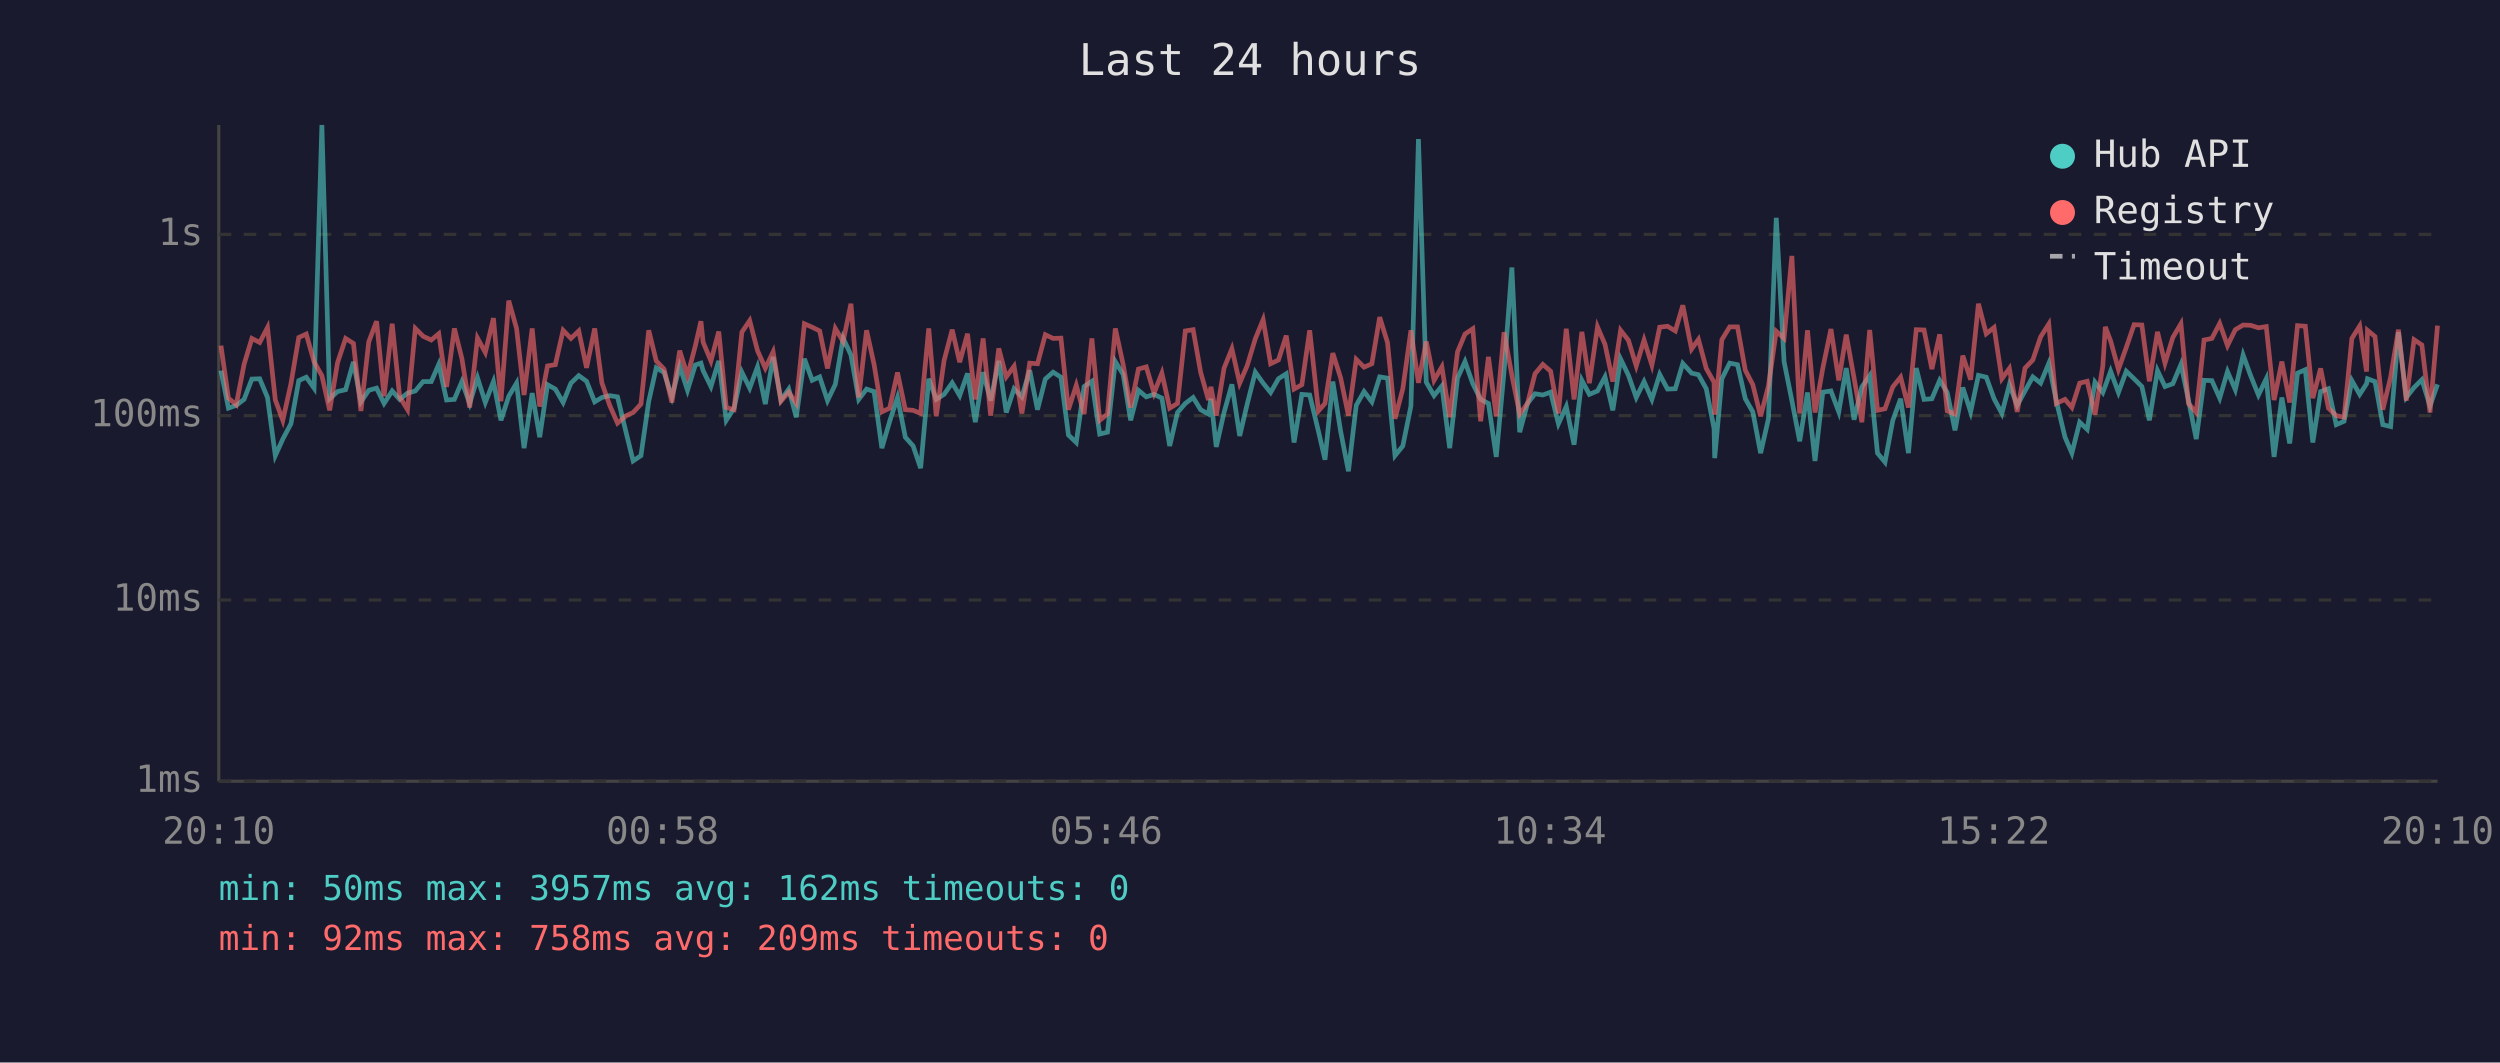
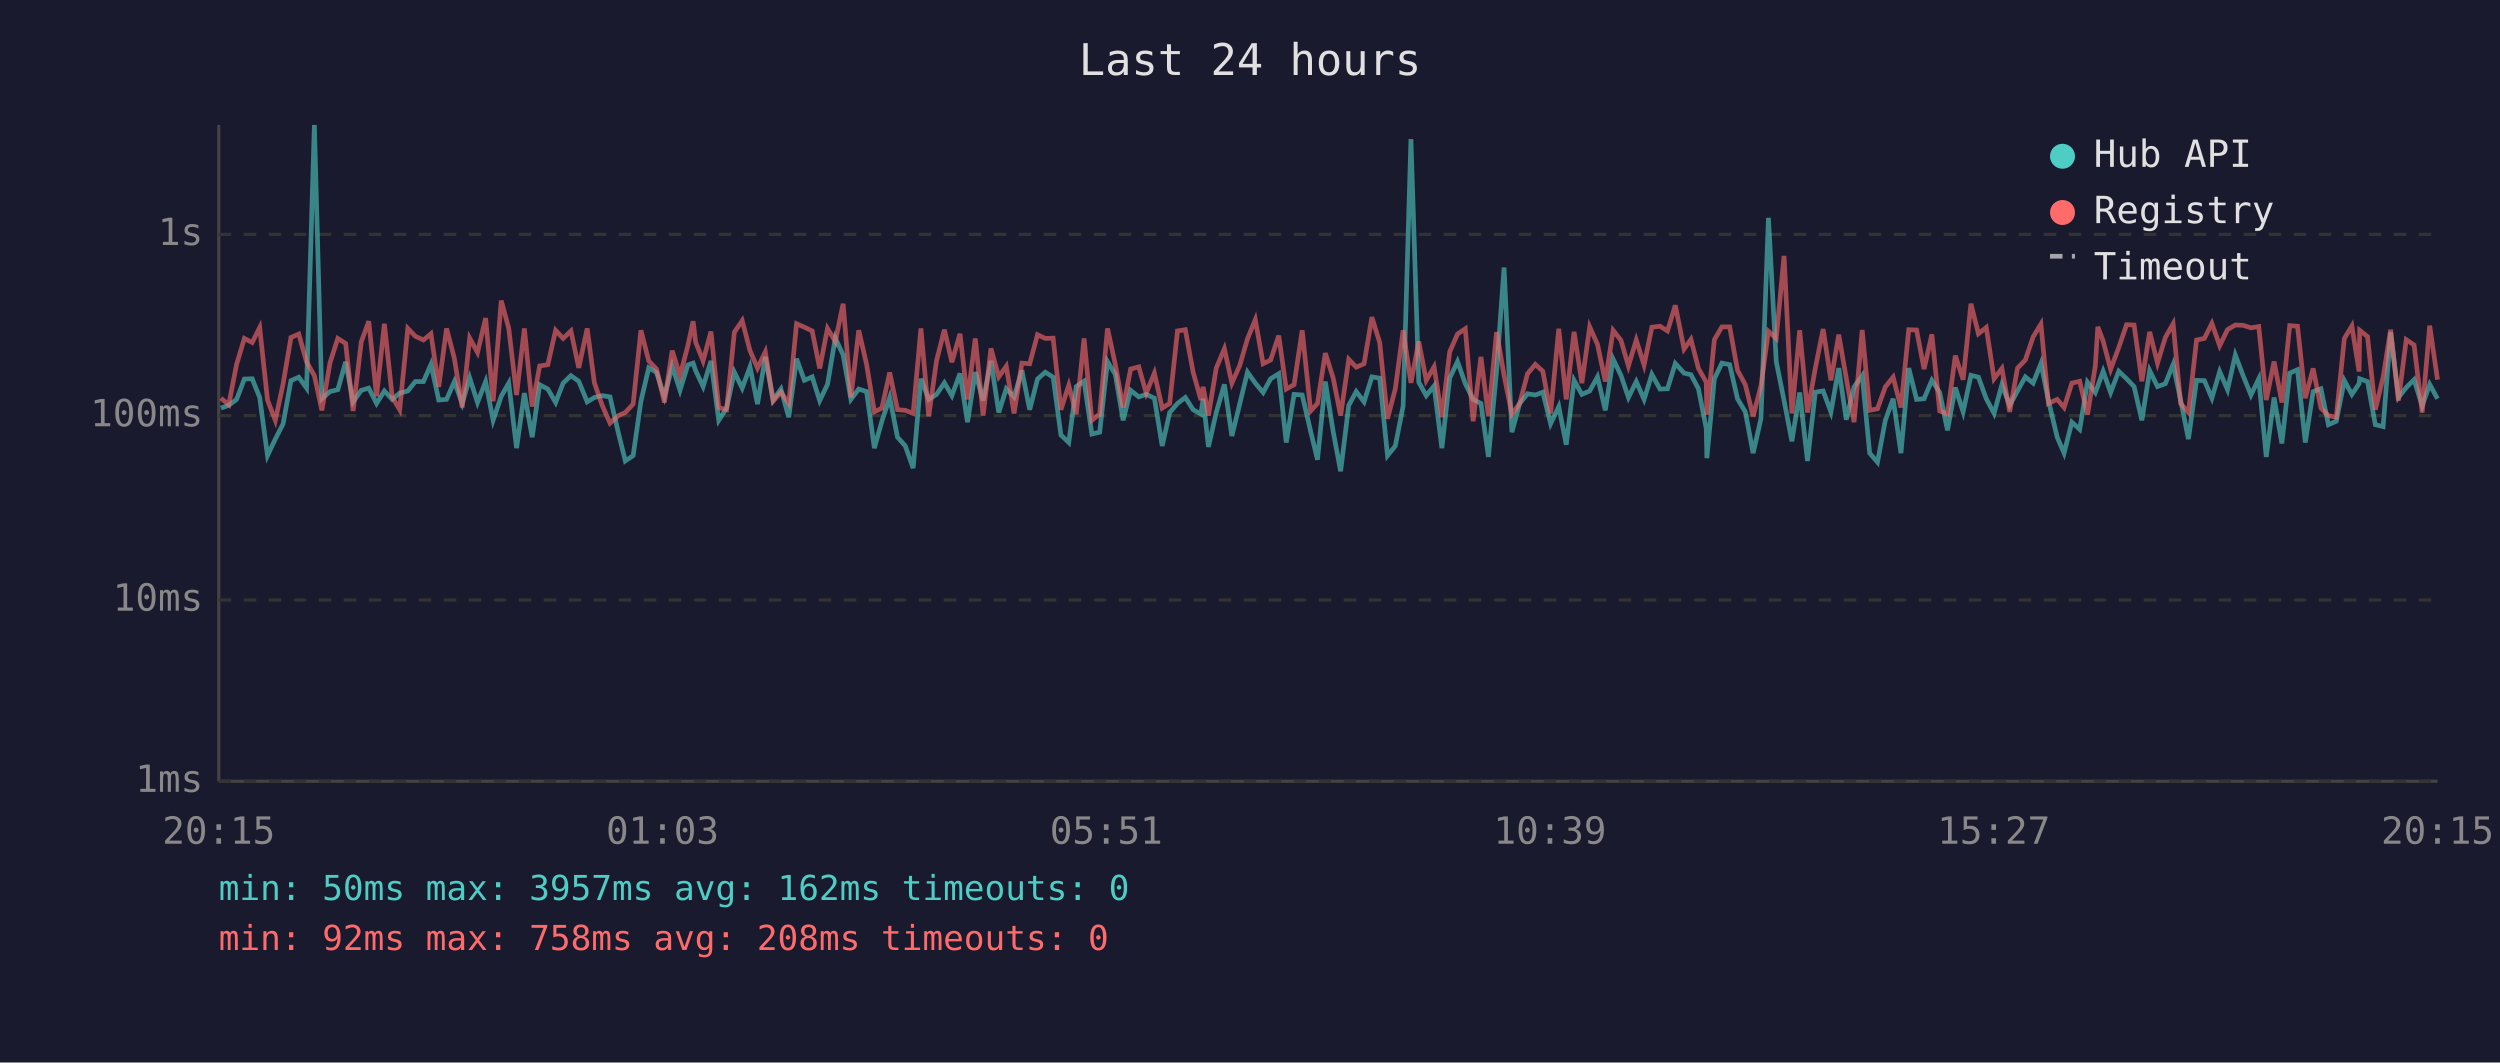
<svg xmlns="http://www.w3.org/2000/svg" viewBox="0 0 800 340" font-family="monospace" font-size="12">
  <rect width="800" height="340" fill="#1a1a2e" />
  <text x="400" y="24" fill="#e0e0e0" font-size="14" text-anchor="middle">Last 24 hours</text>
  <line x1="70" y1="40" x2="70" y2="250" stroke="#444" stroke-width="1" />
  <line x1="70" y1="250" x2="780" y2="250" stroke="#444" stroke-width="1" />
  <line x1="70" y1="250" x2="780" y2="250" stroke="#333" stroke-width="1" stroke-dasharray="4" />
  <text x="65" y="250" fill="#888" text-anchor="end" dominant-baseline="middle">1ms</text>
  <line x1="70" y1="192" x2="780" y2="192" stroke="#333" stroke-width="1" stroke-dasharray="4" />
  <text x="65" y="192" fill="#888" text-anchor="end" dominant-baseline="middle">10ms</text>
  <line x1="70" y1="133" x2="780" y2="133" stroke="#333" stroke-width="1" stroke-dasharray="4" />
  <text x="65" y="133" fill="#888" text-anchor="end" dominant-baseline="middle">100ms</text>
  <line x1="70" y1="75" x2="780" y2="75" stroke="#333" stroke-width="1" stroke-dasharray="4" />
  <text x="65" y="75" fill="#888" text-anchor="end" dominant-baseline="middle">1s</text>
-   <text x="70" y="270" fill="#888" text-anchor="middle">20:10</text>
-   <text x="212" y="270" fill="#888" text-anchor="middle">00:58</text>
-   <text x="354" y="270" fill="#888" text-anchor="middle">05:46</text>
-   <text x="496" y="270" fill="#888" text-anchor="middle">10:34</text>
-   <text x="638" y="270" fill="#888" text-anchor="middle">15:22</text>
-   <text x="780" y="270" fill="#888" text-anchor="middle">20:10</text>
-   <polyline points="70.7,118.6 73.1,130.6 75.6,129.7 78.1,127.8 80.6,121.3 83.1,121.2 85.6,127.2 88.1,145.8 90.5,140.5 93.1,135.6 95.6,121.8 98.0,120.7 100.5,124.2 103.0,40.0 105.5,127.6 108.0,125.3 110.6,124.7 113.1,115.8 115.5,128.6 118.0,124.9 120.5,124.2 122.9,129.1 125.5,125.1 127.9,127.8 130.4,125.8 132.9,125.1 135.4,122.1 138.0,122.1 140.4,116.6 142.9,128.0 145.4,127.8 147.8,122.1 150.3,129.1 152.8,120.9 155.3,128.8 157.9,122.1 160.3,134.5 162.8,126.8 165.3,122.6 167.7,143.4 170.3,125.8 172.7,139.9 175.2,123.1 177.7,124.5 180.2,128.8 182.7,122.6 185.2,120.2 187.7,122.0 190.3,128.6 192.6,127.2 195.1,126.6 197.6,127.0 200.4,138.6 202.6,147.5 205.1,145.8 207.6,128.4 210.0,117.7 212.5,119.2 215.0,127.0 217.5,117.2 220.0,124.9 222.5,116.8 224.3,116.2 225.0,118.6 227.5,123.7 230.0,115.5 232.4,134.5 234.9,130.6 237.4,119.1 239.9,124.2 242.4,117.4 244.9,129.3 247.4,114.2 249.9,128.0 252.4,124.5 254.8,133.5 257.4,114.8 259.9,121.7 262.3,120.6 264.8,128.2 267.3,123.0 269.8,108.2 272.3,113.6 274.8,127.8 277.3,124.5 279.7,125.3 282.2,143.4 284.7,134.8 287.2,127.2 289.7,139.9 292.2,142.7 294.6,149.8 297.2,121.2 299.6,127.8 302.1,126.2 304.7,122.5 307.1,126.6 309.6,119.5 312.1,135.1 314.6,119.1 317.0,128.2 319.6,115.5 322.0,132.0 324.5,124.4 327.0,127.0 329.5,118.5 332.0,131.1 334.5,121.3 337.0,119.1 339.5,120.7 341.9,139.2 344.4,141.6 346.9,123.7 349.4,122.0 351.9,138.9 354.4,138.3 356.9,115.7 359.4,119.8 361.8,134.5 364.3,124.9 366.8,127.0 369.3,126.2 371.8,127.4 374.3,142.7 376.8,132.0 379.3,129.1 381.8,127.2 384.2,131.1 386.7,132.5 387.5,127.6 389.2,143.0 391.7,132.0 394.2,123.0 396.7,139.5 399.1,129.3 401.7,119.1 404.2,122.6 406.6,125.6 409.1,121.2 411.6,119.6 414.1,141.6 416.6,126.2 419.1,126.4 421.9,138.0 424.0,147.1 426.5,122.1 429.0,138.0 431.5,150.8 434.0,129.7 436.5,125.3 439.0,128.6 441.5,120.6 444.0,121.0 446.4,145.8 448.9,142.7 451.5,129.9 453.9,44.5 456.4,122.3 458.9,126.6 461.4,123.5 463.9,143.4 466.4,121.0 468.8,115.7 471.3,122.8 473.8,127.8 476.3,129.1 478.8,146.2 481.3,118.8 483.8,85.6 486.3,138.3 488.8,129.1 491.2,126.0 493.7,126.4 496.2,125.5 498.7,135.6 501.2,130.1 503.7,142.3 506.2,121.7 508.6,126.2 511.2,125.1 513.6,120.6 516.1,131.3 518.6,114.9 521.1,120.1 523.6,127.2 526.1,122.1 528.6,127.8 531.1,119.8 533.6,124.5 536.1,124.4 538.5,116.3 541.3,119.4 543.5,119.9 546.0,124.4 548.5,137.1 548.7,146.6 551.0,121.2 553.5,116.2 556.0,116.7 558.5,127.6 560.9,131.8 563.4,145.0 565.9,134.0 568.4,69.7 570.9,115.7 573.4,128.2 575.9,141.2 578.4,125.6 580.8,147.5 583.3,125.5 585.9,125.1 588.4,131.8 590.8,117.8 593.3,134.3 595.8,123.8 598.3,120.2 600.8,145.0 603.2,147.9 605.7,134.5 608.2,127.6 610.7,145.0 613.2,117.8 615.7,127.8 618.2,127.6 620.7,121.7 623.1,125.6 625.6,137.7 628.1,124.0 630.6,131.8 633.1,120.1 635.6,120.7 638.1,127.6 640.6,132.3 643.0,123.1 645.5,129.7 648.0,125.1 650.5,120.6 653.0,122.6 655.6,116.3 658.0,128.2 660.8,139.9 663.0,145.0 665.5,135.1 667.9,137.4 670.4,122.3 672.9,125.6 673.7,123.5 675.4,118.8 677.9,125.6 680.4,118.8 682.9,121.2 685.4,123.7 687.8,134.5 690.4,118.6 692.8,123.7 695.3,122.8 697.9,116.6 700.3,128.0 702.8,140.5 705.3,121.7 707.8,121.8 710.3,127.4 712.8,118.9 715.3,124.7 717.8,113.6 720.2,120.2 722.7,126.4 725.2,121.2 727.7,146.2 730.2,127.2 732.7,141.9 735.2,119.4 737.7,118.3 740.1,141.6 742.6,125.3 745.1,124.4 747.6,135.9 750.1,134.8 752.6,121.8 755.1,126.2 757.3,122.8 757.6,121.2 760.0,122.1 762.5,135.9 765.0,136.5 767.5,106.3 770.0,127.2 772.5,124.0 775.0,121.5 777.6,129.9 780.0,123.0" fill="none" stroke="#4ecdc4" stroke-width="1.5" opacity="0.6" />
-   <polyline points="70.7,110.6 73.1,127.4 75.6,129.5 78.1,116.6 80.6,108.3 83.1,109.6 85.6,104.8 88.1,128.0 90.5,134.5 93.1,122.8 95.6,108.0 98.0,106.9 100.5,115.8 103.0,120.2 105.5,131.3 108.0,116.1 110.6,108.3 113.1,109.9 115.5,131.5 118.0,109.4 120.5,102.8 122.9,126.8 125.5,103.6 127.9,127.0 130.4,131.1 132.9,105.1 135.4,107.6 138.0,108.8 140.4,106.8 142.9,123.8 145.4,105.1 147.8,114.7 150.3,130.4 152.8,108.2 155.3,112.8 157.9,101.8 160.3,128.4 162.8,96.2 165.3,105.1 167.7,126.4 170.3,105.1 172.7,130.1 175.2,117.1 177.7,116.7 180.2,105.7 182.7,108.3 185.2,105.9 187.7,117.7 190.3,105.1 192.6,122.5 195.1,129.7 197.6,135.4 200.4,133.0 202.6,132.0 205.1,129.3 207.6,105.7 210.0,115.5 212.5,118.1 215.0,128.8 217.5,112.2 220.0,120.2 222.5,110.7 224.3,102.8 225.0,109.5 227.5,115.5 230.0,106.1 232.4,130.4 234.9,131.1 237.4,106.3 239.9,102.6 242.4,112.2 244.9,117.8 247.4,112.6 249.9,128.4 252.4,125.5 254.8,129.1 257.4,103.6 259.9,104.7 262.3,105.9 264.8,117.9 267.3,105.1 269.8,109.3 272.3,97.2 274.8,127.2 277.3,105.7 279.7,116.6 282.2,131.8 284.7,130.6 287.2,119.2 289.7,131.1 292.2,131.3 294.6,132.3 297.2,105.1 299.6,133.2 302.1,115.4 304.7,105.5 307.1,115.9 309.6,106.8 312.1,127.8 314.6,108.3 317.0,133.0 319.6,111.5 322.0,120.6 324.5,117.2 327.0,132.3 329.5,116.2 332.0,116.4 334.5,107.1 337.0,108.3 339.5,108.2 341.9,131.1 344.4,123.3 346.9,132.5 349.4,108.3 351.9,134.5 354.4,132.5 356.9,105.1 359.4,116.6 361.8,130.4 364.3,118.1 366.8,117.4 369.3,125.8 371.8,119.4 374.3,130.6 376.8,129.1 379.3,105.9 381.8,105.5 384.2,119.1 386.7,128.0 387.5,123.8 389.2,133.0 391.7,117.8 394.2,111.6 396.7,122.6 399.1,117.0 401.7,108.4 404.2,102.3 406.6,116.4 409.1,115.2 411.6,107.4 414.1,124.5 416.6,123.1 419.1,105.7 421.9,131.5 424.0,129.1 426.5,113.0 429.0,120.9 431.5,133.0 434.0,115.0 436.5,117.5 439.0,116.4 441.5,101.5 444.0,109.6 446.4,134.0 448.9,124.4 451.5,105.7 453.9,122.5 456.4,109.3 458.9,121.7 461.4,117.4 463.9,133.5 466.4,112.6 468.8,106.9 471.3,105.2 473.8,134.8 476.3,114.2 478.8,133.2 481.3,106.3 483.8,120.1 486.3,132.5 488.8,129.1 491.2,119.6 493.7,116.6 496.2,118.8 498.7,132.3 501.2,105.2 503.7,127.8 506.2,106.2 508.6,122.6 511.2,104.6 513.6,110.2 516.1,122.1 518.6,105.7 521.1,108.9 523.6,117.1 526.1,108.8 528.6,116.8 531.1,104.7 533.6,104.4 536.1,105.9 538.5,97.7 541.3,111.7 543.5,108.6 546.0,117.9 548.5,122.3 548.7,132.7 551.0,108.7 553.5,104.6 556.0,104.6 558.5,118.5 560.9,123.1 563.4,133.2 565.9,123.5 568.4,106.0 570.9,108.3 573.4,81.9 575.9,132.3 578.4,105.7 580.8,132.0 583.3,117.8 585.9,105.3 588.4,121.7 590.8,107.1 593.3,121.0 595.8,135.1 598.3,105.6 600.8,131.3 603.2,130.8 605.7,123.8 608.2,120.7 610.7,130.4 613.2,105.5 615.7,105.6 618.2,118.1 620.7,107.0 623.1,131.5 625.6,132.5 628.1,113.8 630.6,121.5 633.1,97.2 635.6,106.8 638.1,104.8 640.6,121.2 643.0,117.9 645.5,131.8 648.0,117.8 650.5,115.2 653.0,107.8 655.6,103.7 658.0,129.1 660.8,127.8 663.0,130.4 665.5,122.6 667.9,122.0 670.4,132.7 672.9,117.1 673.7,104.6 675.4,109.1 677.9,118.2 680.4,111.2 682.9,103.9 685.4,104.0 687.8,122.0 690.4,106.2 692.8,116.2 695.3,108.0 697.9,103.6 700.3,129.1 702.8,132.0 705.3,108.8 707.8,108.3 710.3,103.5 712.8,110.6 715.3,105.5 717.8,104.0 720.2,104.1 722.7,104.9 725.2,104.5 727.7,128.0 730.2,115.7 732.7,128.8 735.2,104.2 737.7,104.4 740.1,127.4 742.6,117.9 745.1,130.6 747.6,133.0 750.1,133.5 752.6,108.3 755.1,104.3 757.3,118.9 757.6,105.7 760.0,107.7 762.5,131.1 765.0,120.7 767.5,105.5 770.0,128.2 772.5,108.7 775.0,110.4 777.6,132.0 780.0,104.2" fill="none" stroke="#ff6b6b" stroke-width="1.5" opacity="0.6" />
+   <text x="70" y="270" fill="#888" text-anchor="middle">20:15</text>
+   <text x="212" y="270" fill="#888" text-anchor="middle">01:03</text>
+   <text x="354" y="270" fill="#888" text-anchor="middle">05:51</text>
+   <text x="496" y="270" fill="#888" text-anchor="middle">10:39</text>
+   <text x="638" y="270" fill="#888" text-anchor="middle">15:27</text>
+   <text x="780" y="270" fill="#888" text-anchor="middle">20:15</text>
+   <polyline points="70.7,130.6 73.2,129.7 75.7,127.8 78.2,121.3 80.7,121.2 83.1,127.2 85.6,145.8 88.1,140.5 90.6,135.6 93.1,121.8 95.6,120.7 98.1,124.2 100.6,40.0 103.0,127.6 105.6,125.3 108.1,124.7 110.6,115.8 113.0,128.6 115.6,124.9 118.0,124.2 120.5,129.1 123.0,125.1 125.5,127.8 127.9,125.8 130.5,125.1 132.9,122.1 135.5,122.1 137.9,116.6 140.4,128.0 142.9,127.8 145.4,122.1 147.9,129.1 150.3,120.9 152.8,128.8 155.4,122.1 157.8,134.5 160.4,126.8 162.8,122.6 165.3,143.4 167.8,125.8 170.3,139.9 172.7,123.1 175.3,124.5 177.8,128.8 180.2,122.6 182.7,120.2 185.2,122.0 187.9,128.6 190.2,127.2 192.7,126.6 195.2,127.0 197.9,138.6 200.1,147.5 202.6,145.8 205.1,128.4 207.6,117.7 210.1,119.2 212.6,127.0 215.1,117.2 217.6,124.9 220.1,116.8 221.8,116.2 222.6,118.6 225.0,123.7 227.5,115.5 230.0,134.5 232.5,130.6 235.0,119.1 237.5,124.2 240.0,117.4 242.4,129.3 244.9,114.2 247.4,128.0 249.9,124.5 252.4,133.5 254.9,114.8 257.4,121.7 259.9,120.6 262.3,128.2 264.8,123.0 267.3,108.2 269.8,113.6 272.3,127.8 274.8,124.5 277.3,125.3 279.8,143.4 282.2,134.8 284.7,127.2 287.2,139.9 289.7,142.7 292.2,149.8 294.7,121.2 297.2,127.8 299.7,126.2 302.2,122.5 304.6,126.6 307.2,119.5 309.6,135.1 312.1,119.1 314.6,128.2 317.1,115.5 319.6,132.0 322.0,124.4 324.5,127.0 327.0,118.5 329.5,131.1 332.0,121.3 334.5,119.1 337.0,120.7 339.5,139.2 342.0,141.6 344.4,123.7 346.9,122.0 349.4,138.9 351.9,138.3 354.4,115.7 356.9,119.8 359.4,134.5 361.8,124.9 364.4,127.0 366.8,126.2 369.4,127.4 371.9,142.7 374.3,132.0 376.8,129.1 379.3,127.2 381.8,131.1 384.3,132.5 385.0,127.6 386.7,143.0 389.2,132.0 391.8,123.0 394.2,139.5 396.7,129.3 399.2,119.1 401.7,122.6 404.2,125.6 406.6,121.2 409.2,119.6 411.6,141.6 414.1,126.2 416.7,126.4 419.4,138.0 421.6,147.1 424.1,122.1 426.6,138.0 429.0,150.8 431.6,129.7 434.0,125.3 436.5,128.6 439.0,120.6 441.5,121.0 444.0,145.8 446.5,142.7 449.0,129.9 451.5,44.5 454.0,122.3 456.4,126.6 458.9,123.5 461.4,143.4 463.9,121.0 466.4,115.7 468.9,122.8 471.4,127.8 473.9,129.1 476.3,146.2 478.9,118.8 481.3,85.6 483.8,138.3 486.3,129.1 488.8,126.0 491.3,126.4 493.7,125.5 496.2,135.6 498.8,130.1 501.2,142.3 503.7,121.7 506.2,126.2 508.7,125.1 511.2,120.6 513.7,131.3 516.2,114.9 518.7,120.1 521.1,127.2 523.6,122.1 526.1,127.8 528.6,119.8 531.2,124.5 533.6,124.4 536.1,116.3 538.9,119.4 541.1,119.9 543.5,124.4 546.0,137.1 546.2,146.6 548.6,121.2 551.0,116.2 553.5,116.7 556.0,127.6 558.5,131.8 561.0,145.0 563.5,134.0 565.9,69.7 568.4,115.7 570.9,128.2 573.4,141.2 575.9,125.6 578.4,147.5 580.9,125.5 583.4,125.1 585.9,131.8 588.4,117.8 590.8,134.3 593.3,123.8 595.9,120.2 598.3,145.0 600.8,147.9 603.3,134.5 605.8,127.6 608.3,145.0 610.8,117.8 613.3,127.8 615.7,127.6 618.2,121.7 620.7,125.6 623.2,137.7 625.7,124.0 628.2,131.8 630.7,120.1 633.1,120.7 635.6,127.6 638.1,132.3 640.6,123.1 643.1,129.7 645.6,125.1 648.1,120.6 650.6,122.6 653.1,116.3 655.5,128.2 658.3,139.9 660.5,145.0 663.0,135.1 665.5,137.4 668.0,122.3 670.5,125.6 671.3,123.5 673.0,118.8 675.4,125.6 678.0,118.8 680.5,121.2 682.9,123.7 685.4,134.5 687.9,118.6 690.4,123.7 692.9,122.8 695.4,116.6 697.8,128.0 700.3,140.5 702.9,121.7 705.4,121.8 707.8,127.4 710.3,118.9 712.8,124.7 715.3,113.6 717.8,120.2 720.3,126.4 722.8,121.2 725.2,146.2 727.7,127.2 730.2,141.9 732.7,119.4 735.2,118.3 737.7,141.6 740.2,125.3 742.7,124.4 745.1,135.9 747.6,134.8 750.2,121.8 752.6,126.2 754.9,122.8 755.1,121.2 757.6,122.1 760.1,135.9 762.6,136.5 765.0,106.3 767.5,127.2 770.0,124.0 772.5,121.5 775.1,129.9 777.5,123.0 780.0,127.6" fill="none" stroke="#4ecdc4" stroke-width="1.5" opacity="0.6" />
+   <polyline points="70.7,127.4 73.2,129.5 75.7,116.6 78.2,108.3 80.7,109.6 83.1,104.8 85.6,128.0 88.1,134.5 90.6,122.8 93.1,108.0 95.6,106.9 98.1,115.8 100.6,120.2 103.0,131.3 105.6,116.1 108.1,108.3 110.6,109.9 113.0,131.5 115.6,109.4 118.0,102.8 120.5,126.8 123.0,103.6 125.5,127.0 127.9,131.1 130.5,105.1 132.9,107.6 135.5,108.8 137.9,106.8 140.4,123.8 142.9,105.1 145.4,114.7 147.9,130.4 150.3,108.2 152.8,112.8 155.4,101.8 157.8,128.4 160.4,96.2 162.8,105.1 165.3,126.4 167.8,105.1 170.3,130.1 172.7,117.1 175.3,116.7 177.8,105.7 180.2,108.3 182.7,105.9 185.2,117.7 187.9,105.1 190.2,122.5 192.7,129.7 195.2,135.4 197.9,133.0 200.1,132.0 202.6,129.3 205.1,105.7 207.6,115.5 210.1,118.1 212.6,128.8 215.1,112.2 217.6,120.2 220.1,110.7 221.8,102.8 222.6,109.5 225.0,115.5 227.5,106.1 230.0,130.4 232.5,131.1 235.0,106.3 237.5,102.6 240.0,112.2 242.4,117.8 244.9,112.6 247.4,128.4 249.9,125.5 252.4,129.1 254.9,103.6 257.4,104.7 259.9,105.9 262.3,117.9 264.8,105.1 267.3,109.3 269.8,97.2 272.3,127.2 274.8,105.7 277.3,116.6 279.8,131.8 282.2,130.6 284.7,119.2 287.2,131.1 289.7,131.3 292.2,132.3 294.7,105.1 297.2,133.2 299.7,115.4 302.2,105.5 304.6,115.9 307.2,106.8 309.6,127.8 312.1,108.3 314.6,133.0 317.1,111.5 319.6,120.6 322.0,117.2 324.5,132.3 327.0,116.2 329.5,116.4 332.0,107.1 334.5,108.3 337.0,108.2 339.5,131.1 342.0,123.3 344.4,132.5 346.9,108.3 349.4,134.5 351.9,132.5 354.4,105.1 356.9,116.6 359.4,130.4 361.8,118.1 364.4,117.4 366.8,125.8 369.4,119.4 371.9,130.6 374.3,129.1 376.8,105.9 379.3,105.5 381.8,119.1 384.3,128.0 385.0,123.8 386.7,133.0 389.2,117.8 391.8,111.6 394.2,122.6 396.7,117.0 399.2,108.4 401.7,102.3 404.2,116.4 406.6,115.2 409.2,107.4 411.6,124.5 414.1,123.1 416.7,105.7 419.4,131.5 421.6,129.1 424.1,113.0 426.6,120.9 429.0,133.0 431.6,115.0 434.0,117.5 436.5,116.4 439.0,101.5 441.5,109.6 444.0,134.0 446.5,124.4 449.0,105.7 451.5,122.5 454.0,109.3 456.4,121.7 458.9,117.4 461.4,133.5 463.9,112.6 466.4,106.9 468.9,105.2 471.4,134.8 473.9,114.2 476.3,133.2 478.9,106.3 481.3,120.1 483.8,132.5 486.3,129.1 488.8,119.6 491.3,116.6 493.7,118.8 496.2,132.3 498.8,105.2 501.2,127.8 503.7,106.2 506.2,122.6 508.7,104.6 511.2,110.2 513.7,122.1 516.2,105.7 518.7,108.9 521.1,117.1 523.6,108.8 526.1,116.8 528.6,104.7 531.2,104.4 533.6,105.9 536.1,97.7 538.9,111.7 541.1,108.6 543.5,117.9 546.0,122.3 546.2,132.7 548.6,108.7 551.0,104.6 553.5,104.6 556.0,118.5 558.5,123.1 561.0,133.2 563.5,123.5 565.9,106.0 568.4,108.3 570.9,81.9 573.4,132.3 575.9,105.7 578.4,132.0 580.9,117.8 583.4,105.3 585.9,121.7 588.4,107.1 590.8,121.0 593.3,135.1 595.9,105.6 598.3,131.3 600.8,130.8 603.3,123.8 605.8,120.7 608.3,130.4 610.8,105.5 613.3,105.6 615.7,118.1 618.2,107.0 620.7,131.5 623.2,132.5 625.7,113.8 628.2,121.5 630.7,97.2 633.1,106.8 635.6,104.8 638.1,121.2 640.6,117.9 643.1,131.8 645.6,117.8 648.1,115.2 650.6,107.8 653.1,103.7 655.5,129.1 658.3,127.8 660.5,130.4 663.0,122.6 665.5,122.0 668.0,132.7 670.5,117.1 671.3,104.6 673.0,109.1 675.4,118.2 678.0,111.2 680.5,103.9 682.9,104.0 685.4,122.0 687.9,106.2 690.4,116.2 692.9,108.0 695.4,103.6 697.8,129.1 700.3,132.0 702.9,108.8 705.4,108.3 707.8,103.5 710.3,110.6 712.8,105.5 715.3,104.0 717.8,104.1 720.3,104.9 722.8,104.5 725.2,128.0 727.7,115.7 730.2,128.8 732.7,104.2 735.2,104.4 737.7,127.4 740.2,117.9 742.7,130.6 745.1,133.0 747.6,133.5 750.2,108.3 752.6,104.3 754.9,118.9 755.1,105.7 757.6,107.7 760.1,131.1 762.6,120.7 765.0,105.5 767.5,128.2 770.0,108.7 772.5,110.4 775.1,132.0 777.5,104.2 780.0,121.5" fill="none" stroke="#ff6b6b" stroke-width="1.5" opacity="0.6" />
  <circle cx="660" cy="50" r="4" fill="#4ecdc4" />
  <text x="670" y="50" fill="#e0e0e0" dominant-baseline="middle">Hub API</text>
  <circle cx="660" cy="68" r="4" fill="#ff6b6b" />
  <text x="670" y="68" fill="#e0e0e0" dominant-baseline="middle">Registry</text>
  <line x1="656" y1="82" x2="664" y2="82" stroke="#e0e0e0" stroke-width="1.5" stroke-dasharray="4,3" opacity="0.7" />
  <text x="670" y="86" fill="#e0e0e0" dominant-baseline="middle">Timeout</text>
  <text x="70" y="288" fill="#4ecdc4" font-size="11">min: 50ms  max: 3957ms  avg: 162ms  timeouts: 0</text>
-   <text x="70" y="304" fill="#ff6b6b" font-size="11">min: 92ms  max: 758ms  avg: 209ms  timeouts: 0</text>
+   <text x="70" y="304" fill="#ff6b6b" font-size="11">min: 92ms  max: 758ms  avg: 208ms  timeouts: 0</text>
</svg>
